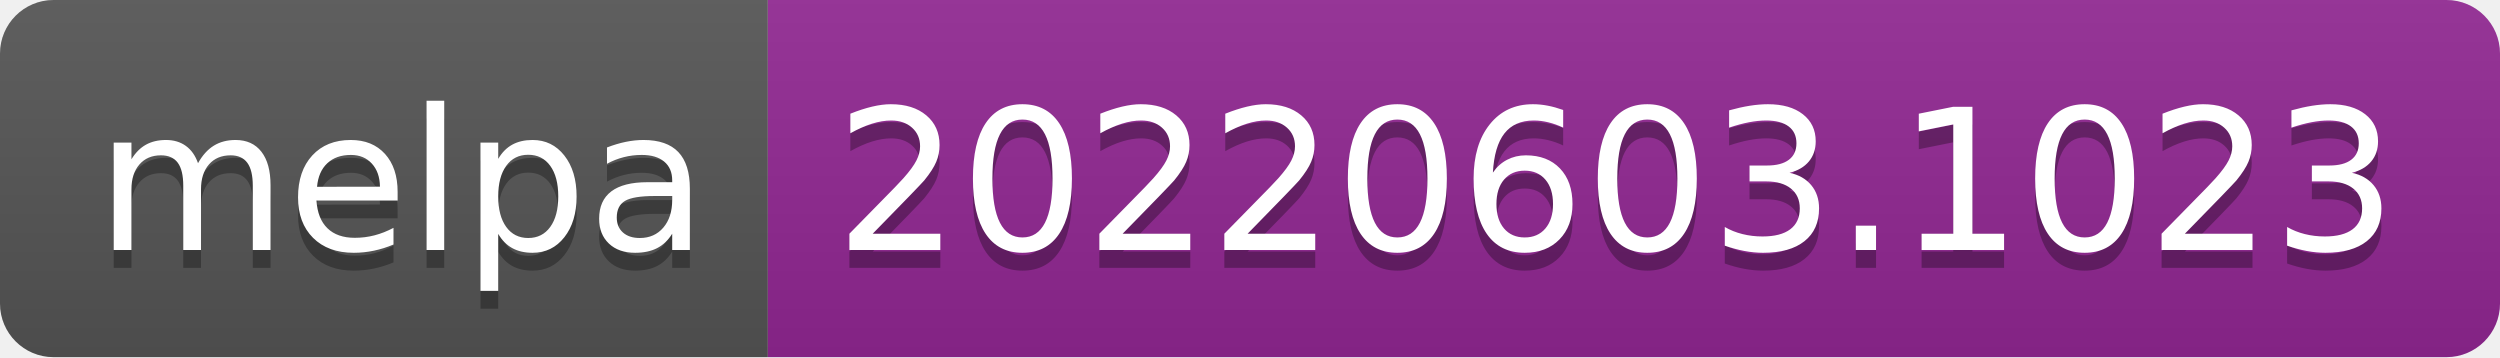
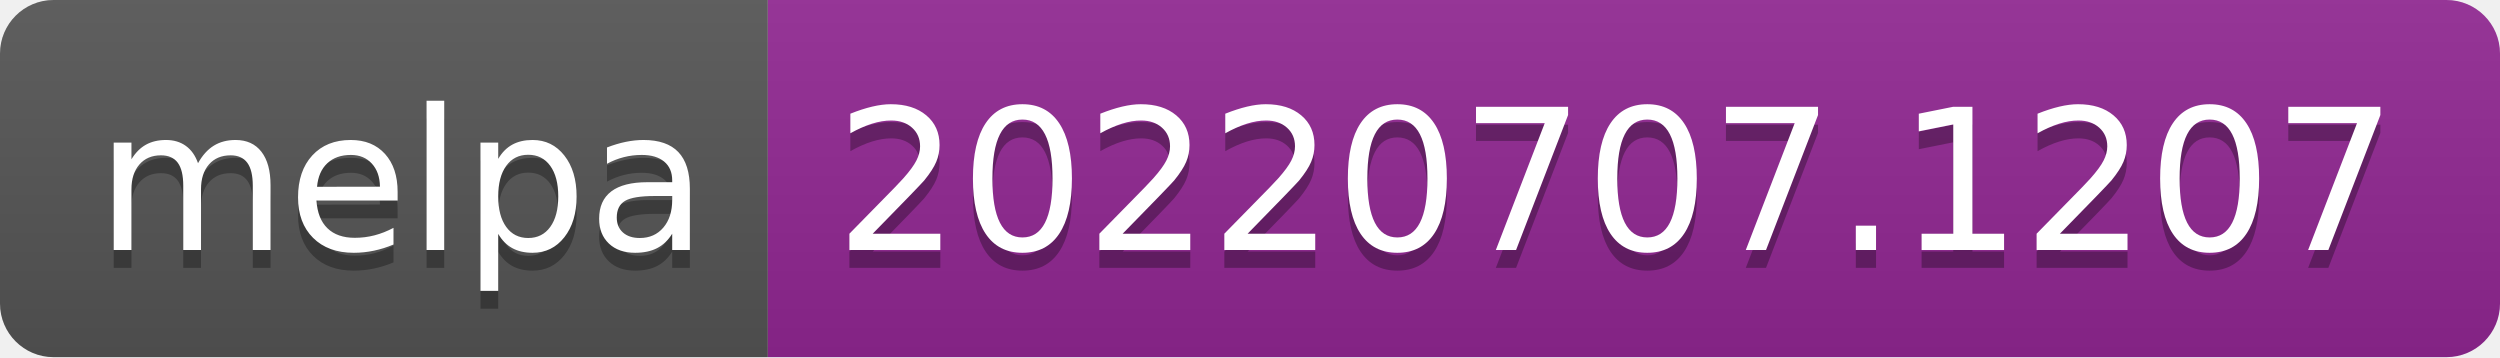
- <svg xmlns="http://www.w3.org/2000/svg" width="140" height="20" role="img" aria-label="melpa: 20220603.1023">
+ <svg xmlns="http://www.w3.org/2000/svg" width="140" height="20" role="img" aria-label="melpa: 20220707.1207">
  <linearGradient id="s" x2="0" y2="100%">
    <stop offset="0" stop-color="#bbb" stop-opacity=".1" />
    <stop offset="1" stop-opacity=".1" />
  </linearGradient>
  <clipPath id="r">
    <rect width="140" height="20" rx="3" fill="#fff" />
  </clipPath>
  <g clip-path="url(#r)">
    <rect width="43" height="20" fill="#555" />
    <rect x="43" width="97" height="20" fill="#922793" />
    <rect width="140" height="20" fill="url(#s)" />
  </g>
  <g fill="#fff" text-anchor="middle" font-family="Verdana,Geneva,DejaVu Sans,sans-serif" text-rendering="geometricPrecision" font-size="110">
    <text aria-hidden="true" x="225" y="150" fill="#010101" fill-opacity=".3" transform="scale(.1)" textLength="330">melpa</text>
    <text x="225" y="140" transform="scale(.1)" fill="#fff" textLength="330">melpa</text>
-     <text aria-hidden="true" x="905" y="150" fill="#010101" fill-opacity=".3" transform="scale(.1)" textLength="870">20220603.1023</text>
-     <text x="905" y="140" transform="scale(.1)" fill="#fff" textLength="870">20220603.1023</text>
+     <text aria-hidden="true" x="905" y="150" fill="#010101" fill-opacity=".3" transform="scale(.1)" textLength="870">20220707.1207</text>
+     <text x="905" y="140" transform="scale(.1)" fill="#fff" textLength="870">20220707.1207</text>
  </g>
</svg>
